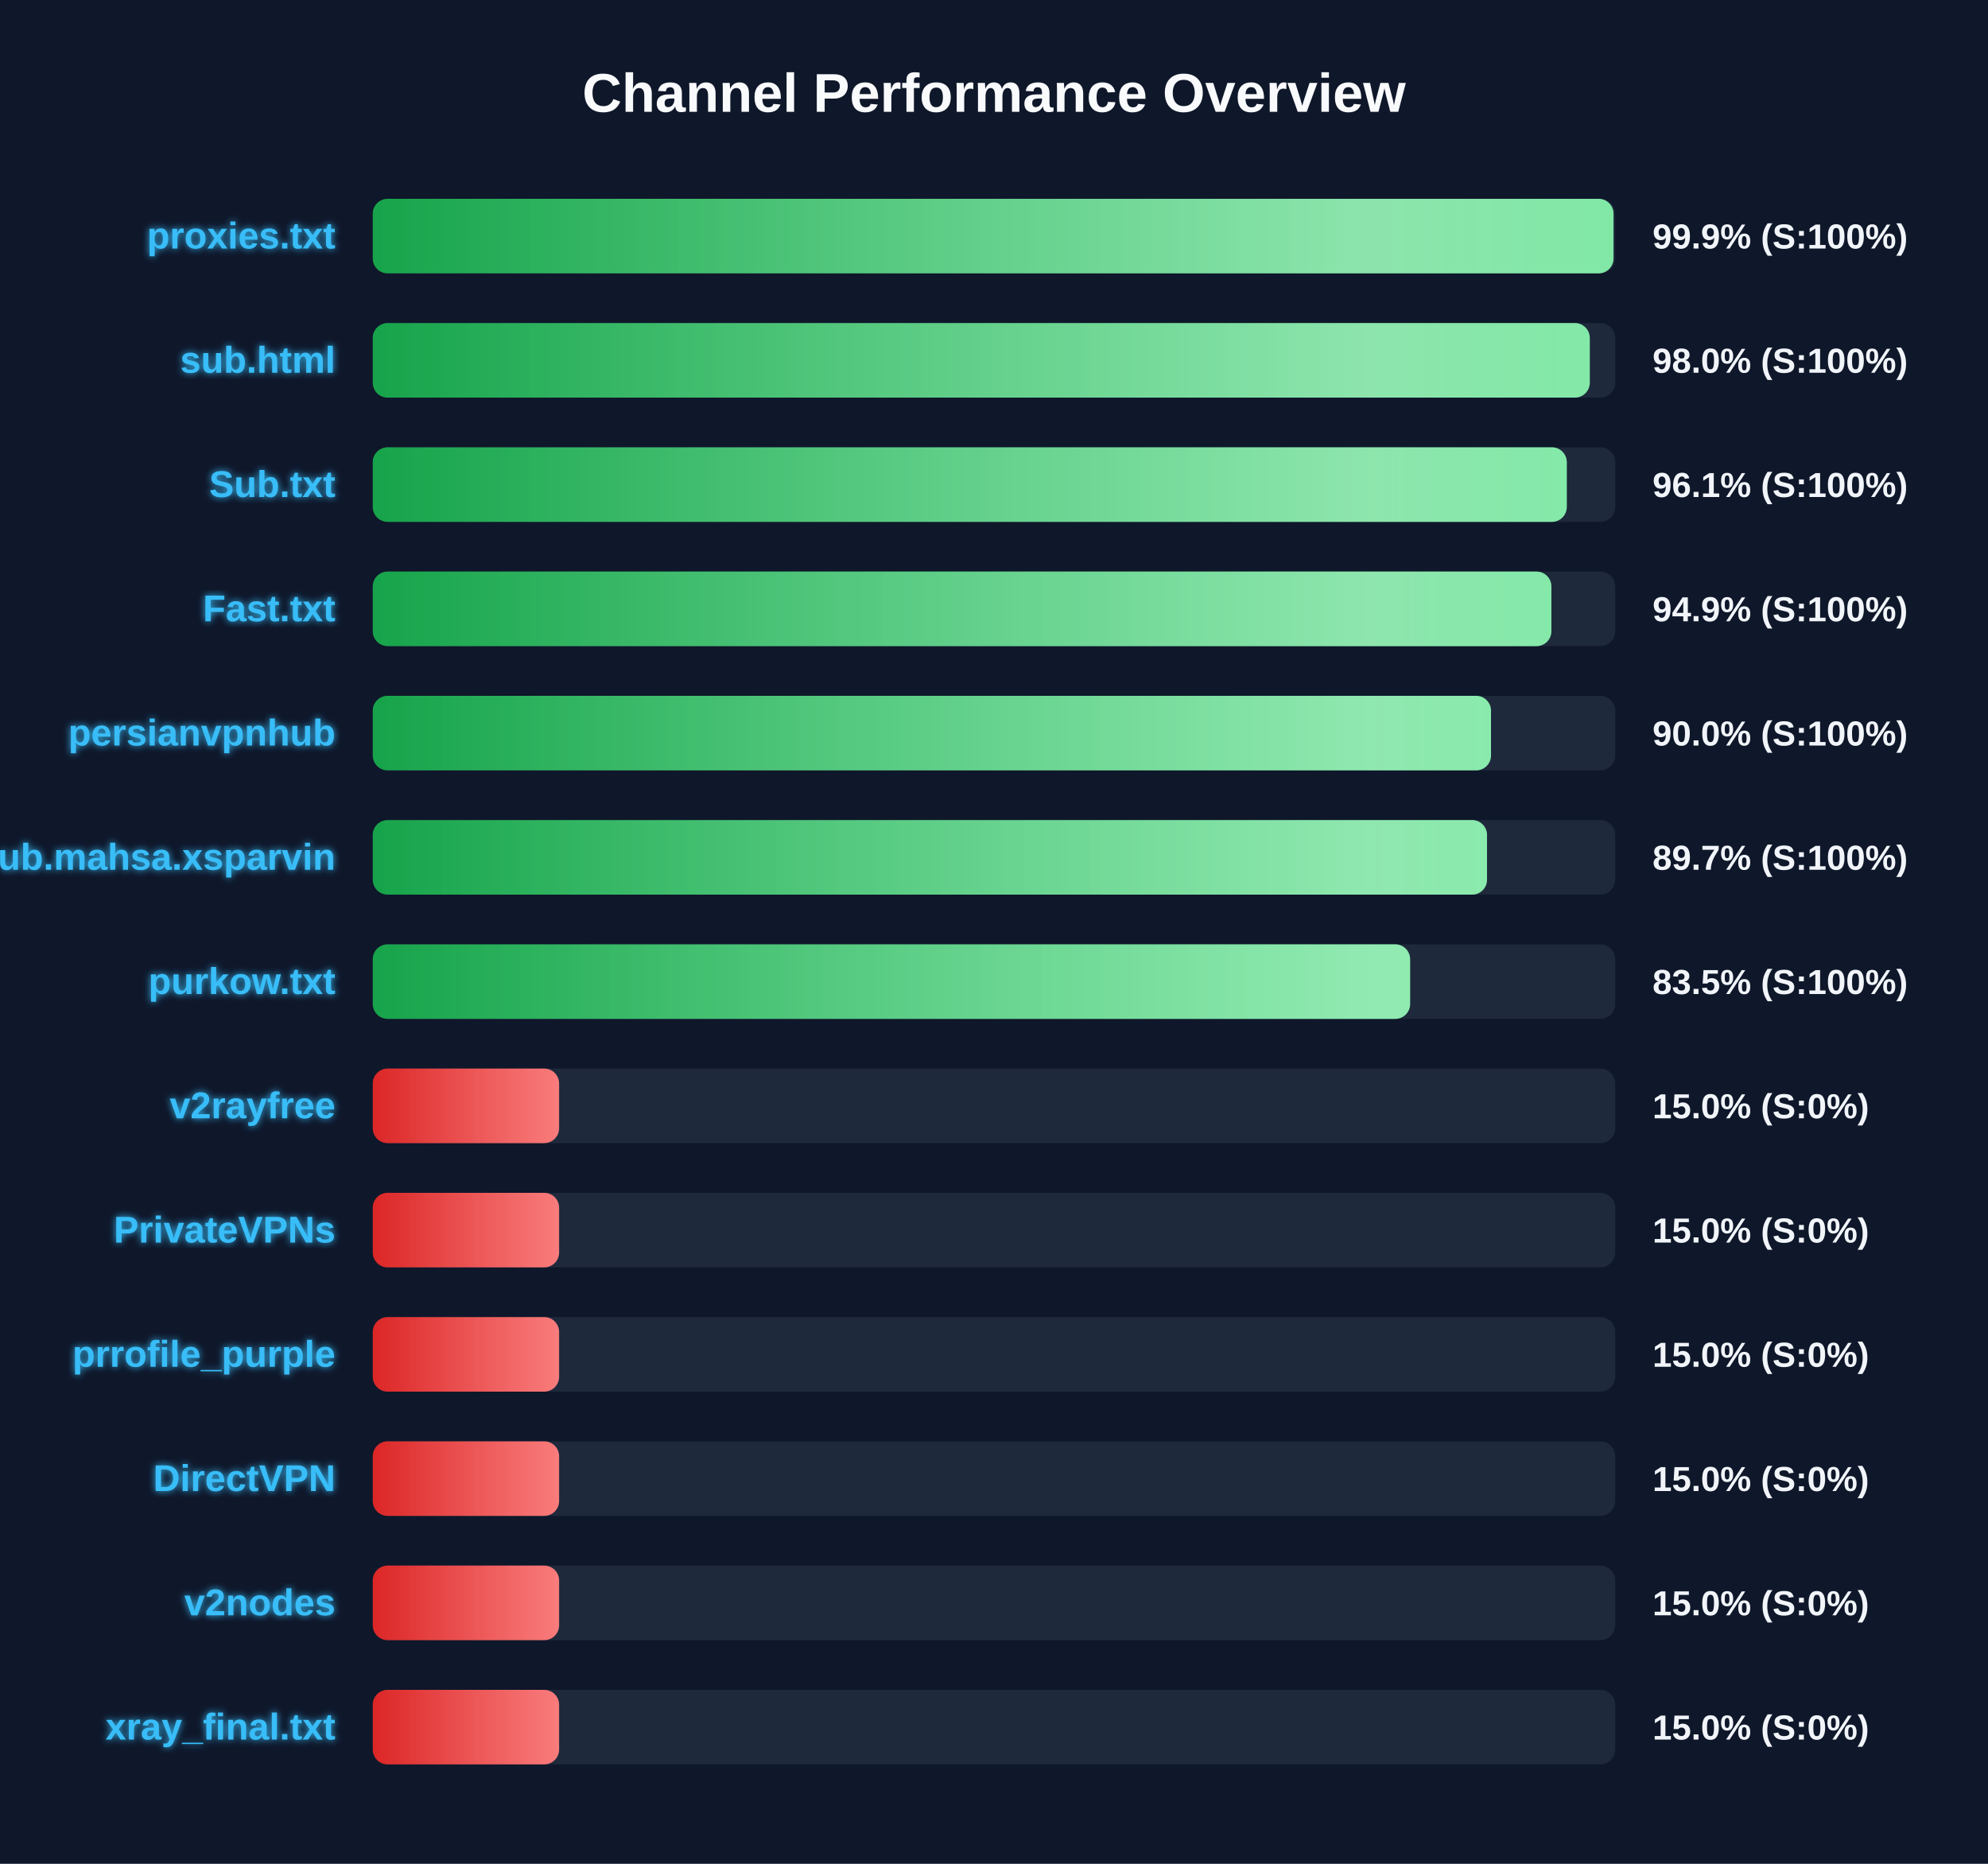
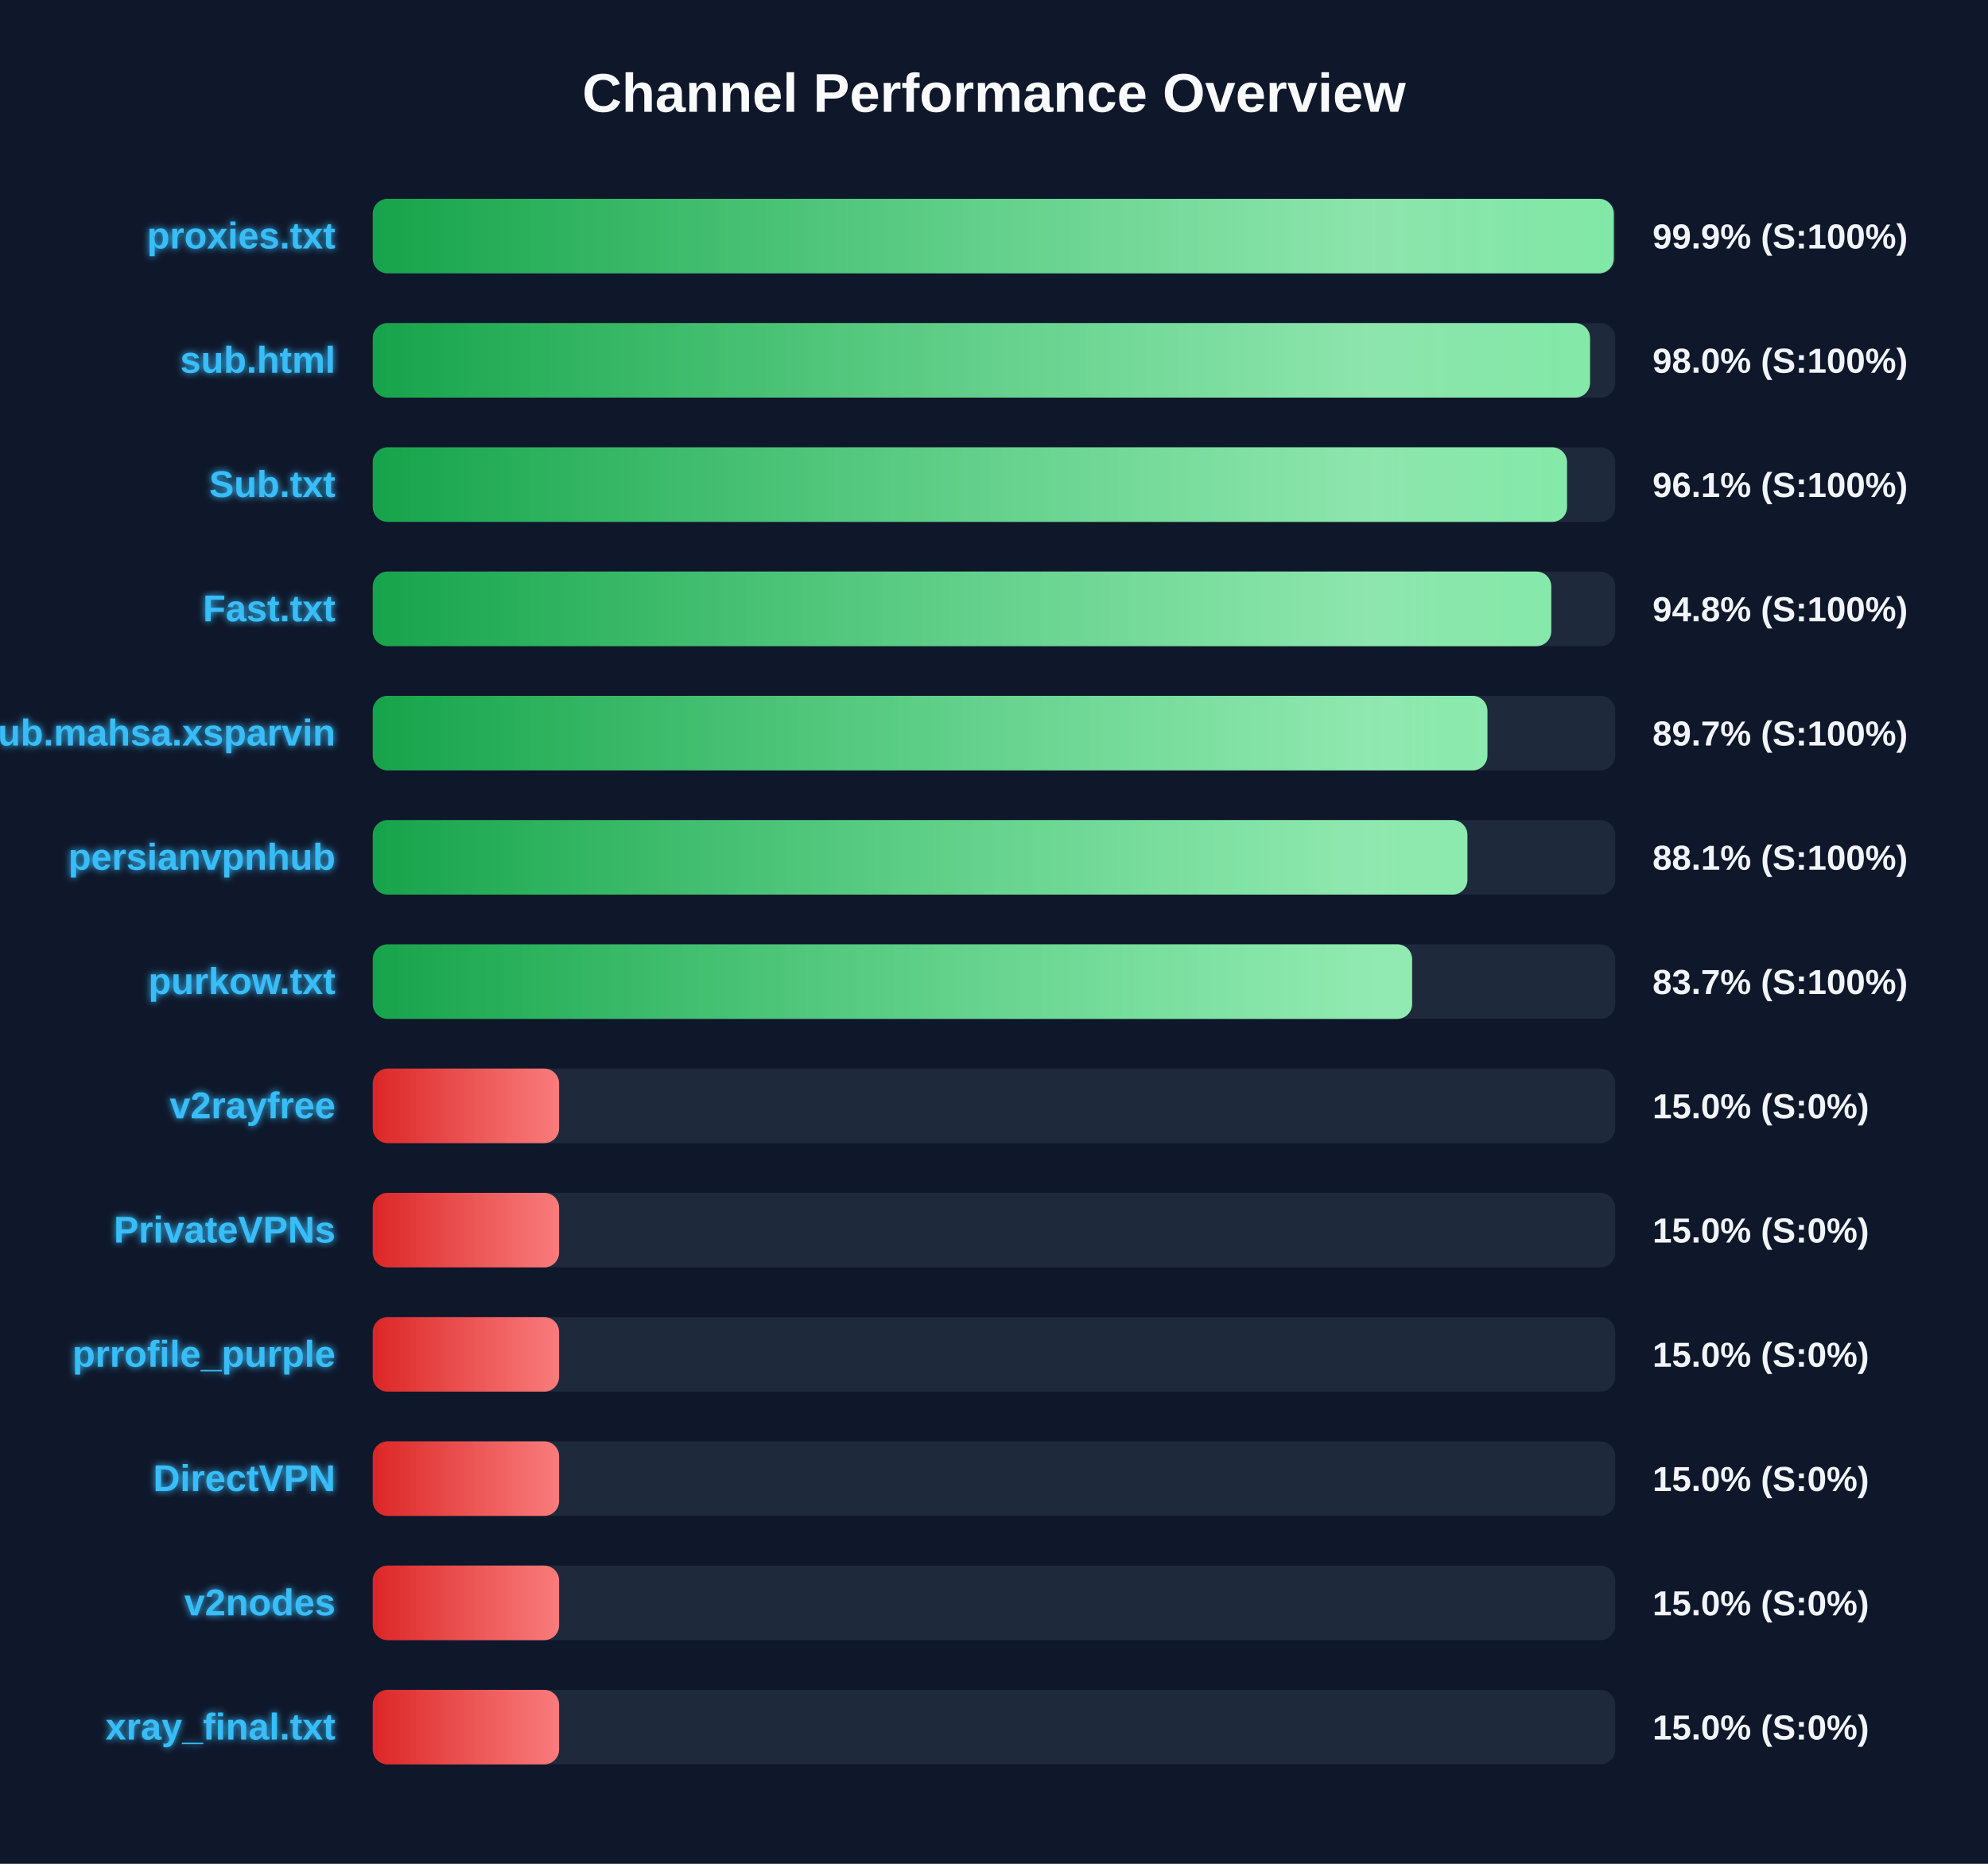
<svg xmlns="http://www.w3.org/2000/svg" width="800" height="750" version="1.1">
  <defs>
    <linearGradient id="grad-green" x1="0%" y1="0%" x2="100%" y2="0%">
      <stop offset="0%" stop-color="#16a34a" />
      <stop offset="100%" stop-color="#4ade80" />
    </linearGradient>
    <linearGradient id="grad-yellow" x1="0%" y1="0%" x2="100%" y2="0%">
      <stop offset="0%" stop-color="#ca8a04" />
      <stop offset="100%" stop-color="#fde047" />
    </linearGradient>
    <linearGradient id="grad-red" x1="0%" y1="0%" x2="100%" y2="0%">
      <stop offset="0%" stop-color="#dc2626" />
      <stop offset="100%" stop-color="#f87171" />
    </linearGradient>
    <linearGradient id="shimmer" x1="0%" y1="0%" x2="100%" y2="0%">
      <stop offset="0%" stop-color="rgba(255,255,255,0)" />
      <stop offset="50%" stop-color="rgba(255,255,255,0.4)" />
      <stop offset="100%" stop-color="rgba(255,255,255,0)" />
    </linearGradient>
    <filter id="glow" x="-20%" y="-20%" width="140%" height="140%">
      <feGaussianBlur stdDeviation="1.5" result="blur" />
      <feComposite in="SourceGraphic" in2="blur" operator="over" />
    </filter>
  </defs>
  <style>
        .bg-rect { fill: #0f172a; }
        .title { font: bold 22px 'Segoe UI', Arial, sans-serif; fill: #f8fafc; }
        .row { font: bold 15px 'Segoe UI', Arial, sans-serif; fill: #38bdf8; filter: url(#glow); }
        .score { font: bold 14px 'Segoe UI', Arial, sans-serif; fill: #f1f5f9; }
        @keyframes shimmer-anim {
            0% { transform: translateX(-100%); }
            100% { transform: translateX(200%); }
        }
        .shimmer-rect {
            animation: shimmer-anim 2.5s infinite linear;
        }
    </style>
  <rect width="100%" height="100%" class="bg-rect" />
  <text x="400" y="45" text-anchor="middle" class="title">Channel Performance Overview</text>
  <rect x="150" y="80" width="500" height="30" fill="#1e293b" rx="6" />
  <clipPath id="clip-0">
-     <rect x="150" y="80" width="499.3" height="30" rx="6" />
+     <rect x="150" y="80" width="499.4" height="30" rx="6" />
  </clipPath>
-   <rect x="150" y="80" width="499.3" height="30" fill="url(#grad-green)" rx="6" />
+   <rect x="150" y="80" width="499.4" height="30" fill="url(#grad-green)" rx="6" />
  <g clip-path="url(#clip-0)">
    <rect x="150" y="80" width="100%" height="30" fill="url(#shimmer)" class="shimmer-rect" />
  </g>
  <text x="135" y="100" text-anchor="end" class="row">proxies.txt</text>
  <text x="665" y="100" text-anchor="start" class="score">99.9% (S:100%)</text>
  <rect x="150" y="130" width="500" height="30" fill="#1e293b" rx="6" />
  <clipPath id="clip-1">
-     <rect x="150" y="130" width="489.75" height="30" rx="6" />
+     <rect x="150" y="130" width="489.85" height="30" rx="6" />
  </clipPath>
-   <rect x="150" y="130" width="489.75" height="30" fill="url(#grad-green)" rx="6" />
+   <rect x="150" y="130" width="489.85" height="30" fill="url(#grad-green)" rx="6" />
  <g clip-path="url(#clip-1)">
    <rect x="150" y="130" width="100%" height="30" fill="url(#shimmer)" class="shimmer-rect" />
  </g>
  <text x="135" y="150" text-anchor="end" class="row">sub.html</text>
  <text x="665" y="150" text-anchor="start" class="score">98.0% (S:100%)</text>
  <rect x="150" y="180" width="500" height="30" fill="#1e293b" rx="6" />
  <clipPath id="clip-2">
-     <rect x="150" y="180" width="480.5" height="30" rx="6" />
+     <rect x="150" y="180" width="480.6" height="30" rx="6" />
  </clipPath>
-   <rect x="150" y="180" width="480.5" height="30" fill="url(#grad-green)" rx="6" />
+   <rect x="150" y="180" width="480.6" height="30" fill="url(#grad-green)" rx="6" />
  <g clip-path="url(#clip-2)">
    <rect x="150" y="180" width="100%" height="30" fill="url(#shimmer)" class="shimmer-rect" />
  </g>
  <text x="135" y="200" text-anchor="end" class="row">Sub.txt</text>
  <text x="665" y="200" text-anchor="start" class="score">96.1% (S:100%)</text>
  <rect x="150" y="230" width="500" height="30" fill="#1e293b" rx="6" />
  <clipPath id="clip-3">
-     <rect x="150" y="230" width="474.3" height="30" rx="6" />
+     <rect x="150" y="230" width="474.25" height="30" rx="6" />
  </clipPath>
-   <rect x="150" y="230" width="474.3" height="30" fill="url(#grad-green)" rx="6" />
+   <rect x="150" y="230" width="474.25" height="30" fill="url(#grad-green)" rx="6" />
  <g clip-path="url(#clip-3)">
    <rect x="150" y="230" width="100%" height="30" fill="url(#shimmer)" class="shimmer-rect" />
  </g>
  <text x="135" y="250" text-anchor="end" class="row">Fast.txt</text>
-   <text x="665" y="250" text-anchor="start" class="score">94.9% (S:100%)</text>
+   <text x="665" y="250" text-anchor="start" class="score">94.8% (S:100%)</text>
  <rect x="150" y="280" width="500" height="30" fill="#1e293b" rx="6" />
  <clipPath id="clip-4">
-     <rect x="150" y="280" width="450.0" height="30" rx="6" />
+     <rect x="150" y="280" width="448.55" height="30" rx="6" />
  </clipPath>
-   <rect x="150" y="280" width="450.0" height="30" fill="url(#grad-green)" rx="6" />
+   <rect x="150" y="280" width="448.55" height="30" fill="url(#grad-green)" rx="6" />
  <g clip-path="url(#clip-4)">
    <rect x="150" y="280" width="100%" height="30" fill="url(#shimmer)" class="shimmer-rect" />
  </g>
-   <text x="135" y="300" text-anchor="end" class="row">persianvpnhub</text>
-   <text x="665" y="300" text-anchor="start" class="score">90.0% (S:100%)</text>
+   <text x="135" y="300" text-anchor="end" class="row">Sub.mahsa.xsparvin</text>
+   <text x="665" y="300" text-anchor="start" class="score">89.7% (S:100%)</text>
  <rect x="150" y="330" width="500" height="30" fill="#1e293b" rx="6" />
  <clipPath id="clip-5">
-     <rect x="150" y="330" width="448.4" height="30" rx="6" />
+     <rect x="150" y="330" width="440.5" height="30" rx="6" />
  </clipPath>
-   <rect x="150" y="330" width="448.4" height="30" fill="url(#grad-green)" rx="6" />
+   <rect x="150" y="330" width="440.5" height="30" fill="url(#grad-green)" rx="6" />
  <g clip-path="url(#clip-5)">
    <rect x="150" y="330" width="100%" height="30" fill="url(#shimmer)" class="shimmer-rect" />
  </g>
-   <text x="135" y="350" text-anchor="end" class="row">Sub.mahsa.xsparvin</text>
-   <text x="665" y="350" text-anchor="start" class="score">89.7% (S:100%)</text>
+   <text x="135" y="350" text-anchor="end" class="row">persianvpnhub</text>
+   <text x="665" y="350" text-anchor="start" class="score">88.1% (S:100%)</text>
  <rect x="150" y="380" width="500" height="30" fill="#1e293b" rx="6" />
  <clipPath id="clip-6">
-     <rect x="150" y="380" width="417.45" height="30" rx="6" />
+     <rect x="150" y="380" width="418.25" height="30" rx="6" />
  </clipPath>
-   <rect x="150" y="380" width="417.45" height="30" fill="url(#grad-green)" rx="6" />
+   <rect x="150" y="380" width="418.25" height="30" fill="url(#grad-green)" rx="6" />
  <g clip-path="url(#clip-6)">
    <rect x="150" y="380" width="100%" height="30" fill="url(#shimmer)" class="shimmer-rect" />
  </g>
  <text x="135" y="400" text-anchor="end" class="row">purkow.txt</text>
-   <text x="665" y="400" text-anchor="start" class="score">83.5% (S:100%)</text>
+   <text x="665" y="400" text-anchor="start" class="score">83.7% (S:100%)</text>
  <rect x="150" y="430" width="500" height="30" fill="#1e293b" rx="6" />
  <clipPath id="clip-7">
    <rect x="150" y="430" width="75.0" height="30" rx="6" />
  </clipPath>
  <rect x="150" y="430" width="75.0" height="30" fill="url(#grad-red)" rx="6" />
  <g clip-path="url(#clip-7)">
    <rect x="150" y="430" width="100%" height="30" fill="url(#shimmer)" class="shimmer-rect" />
  </g>
  <text x="135" y="450" text-anchor="end" class="row">v2rayfree</text>
  <text x="665" y="450" text-anchor="start" class="score">15.0% (S:0%)</text>
  <rect x="150" y="480" width="500" height="30" fill="#1e293b" rx="6" />
  <clipPath id="clip-8">
    <rect x="150" y="480" width="75.0" height="30" rx="6" />
  </clipPath>
  <rect x="150" y="480" width="75.0" height="30" fill="url(#grad-red)" rx="6" />
  <g clip-path="url(#clip-8)">
    <rect x="150" y="480" width="100%" height="30" fill="url(#shimmer)" class="shimmer-rect" />
  </g>
  <text x="135" y="500" text-anchor="end" class="row">PrivateVPNs</text>
  <text x="665" y="500" text-anchor="start" class="score">15.0% (S:0%)</text>
  <rect x="150" y="530" width="500" height="30" fill="#1e293b" rx="6" />
  <clipPath id="clip-9">
    <rect x="150" y="530" width="75.0" height="30" rx="6" />
  </clipPath>
  <rect x="150" y="530" width="75.0" height="30" fill="url(#grad-red)" rx="6" />
  <g clip-path="url(#clip-9)">
    <rect x="150" y="530" width="100%" height="30" fill="url(#shimmer)" class="shimmer-rect" />
  </g>
  <text x="135" y="550" text-anchor="end" class="row">prrofile_purple</text>
  <text x="665" y="550" text-anchor="start" class="score">15.0% (S:0%)</text>
  <rect x="150" y="580" width="500" height="30" fill="#1e293b" rx="6" />
  <clipPath id="clip-10">
    <rect x="150" y="580" width="75.0" height="30" rx="6" />
  </clipPath>
  <rect x="150" y="580" width="75.0" height="30" fill="url(#grad-red)" rx="6" />
  <g clip-path="url(#clip-10)">
    <rect x="150" y="580" width="100%" height="30" fill="url(#shimmer)" class="shimmer-rect" />
  </g>
  <text x="135" y="600" text-anchor="end" class="row">DirectVPN</text>
  <text x="665" y="600" text-anchor="start" class="score">15.0% (S:0%)</text>
  <rect x="150" y="630" width="500" height="30" fill="#1e293b" rx="6" />
  <clipPath id="clip-11">
    <rect x="150" y="630" width="75.0" height="30" rx="6" />
  </clipPath>
  <rect x="150" y="630" width="75.0" height="30" fill="url(#grad-red)" rx="6" />
  <g clip-path="url(#clip-11)">
    <rect x="150" y="630" width="100%" height="30" fill="url(#shimmer)" class="shimmer-rect" />
  </g>
  <text x="135" y="650" text-anchor="end" class="row">v2nodes</text>
  <text x="665" y="650" text-anchor="start" class="score">15.0% (S:0%)</text>
  <rect x="150" y="680" width="500" height="30" fill="#1e293b" rx="6" />
  <clipPath id="clip-12">
    <rect x="150" y="680" width="75.0" height="30" rx="6" />
  </clipPath>
  <rect x="150" y="680" width="75.0" height="30" fill="url(#grad-red)" rx="6" />
  <g clip-path="url(#clip-12)">
    <rect x="150" y="680" width="100%" height="30" fill="url(#shimmer)" class="shimmer-rect" />
  </g>
  <text x="135" y="700" text-anchor="end" class="row">xray_final.txt</text>
  <text x="665" y="700" text-anchor="start" class="score">15.0% (S:0%)</text>
</svg>
